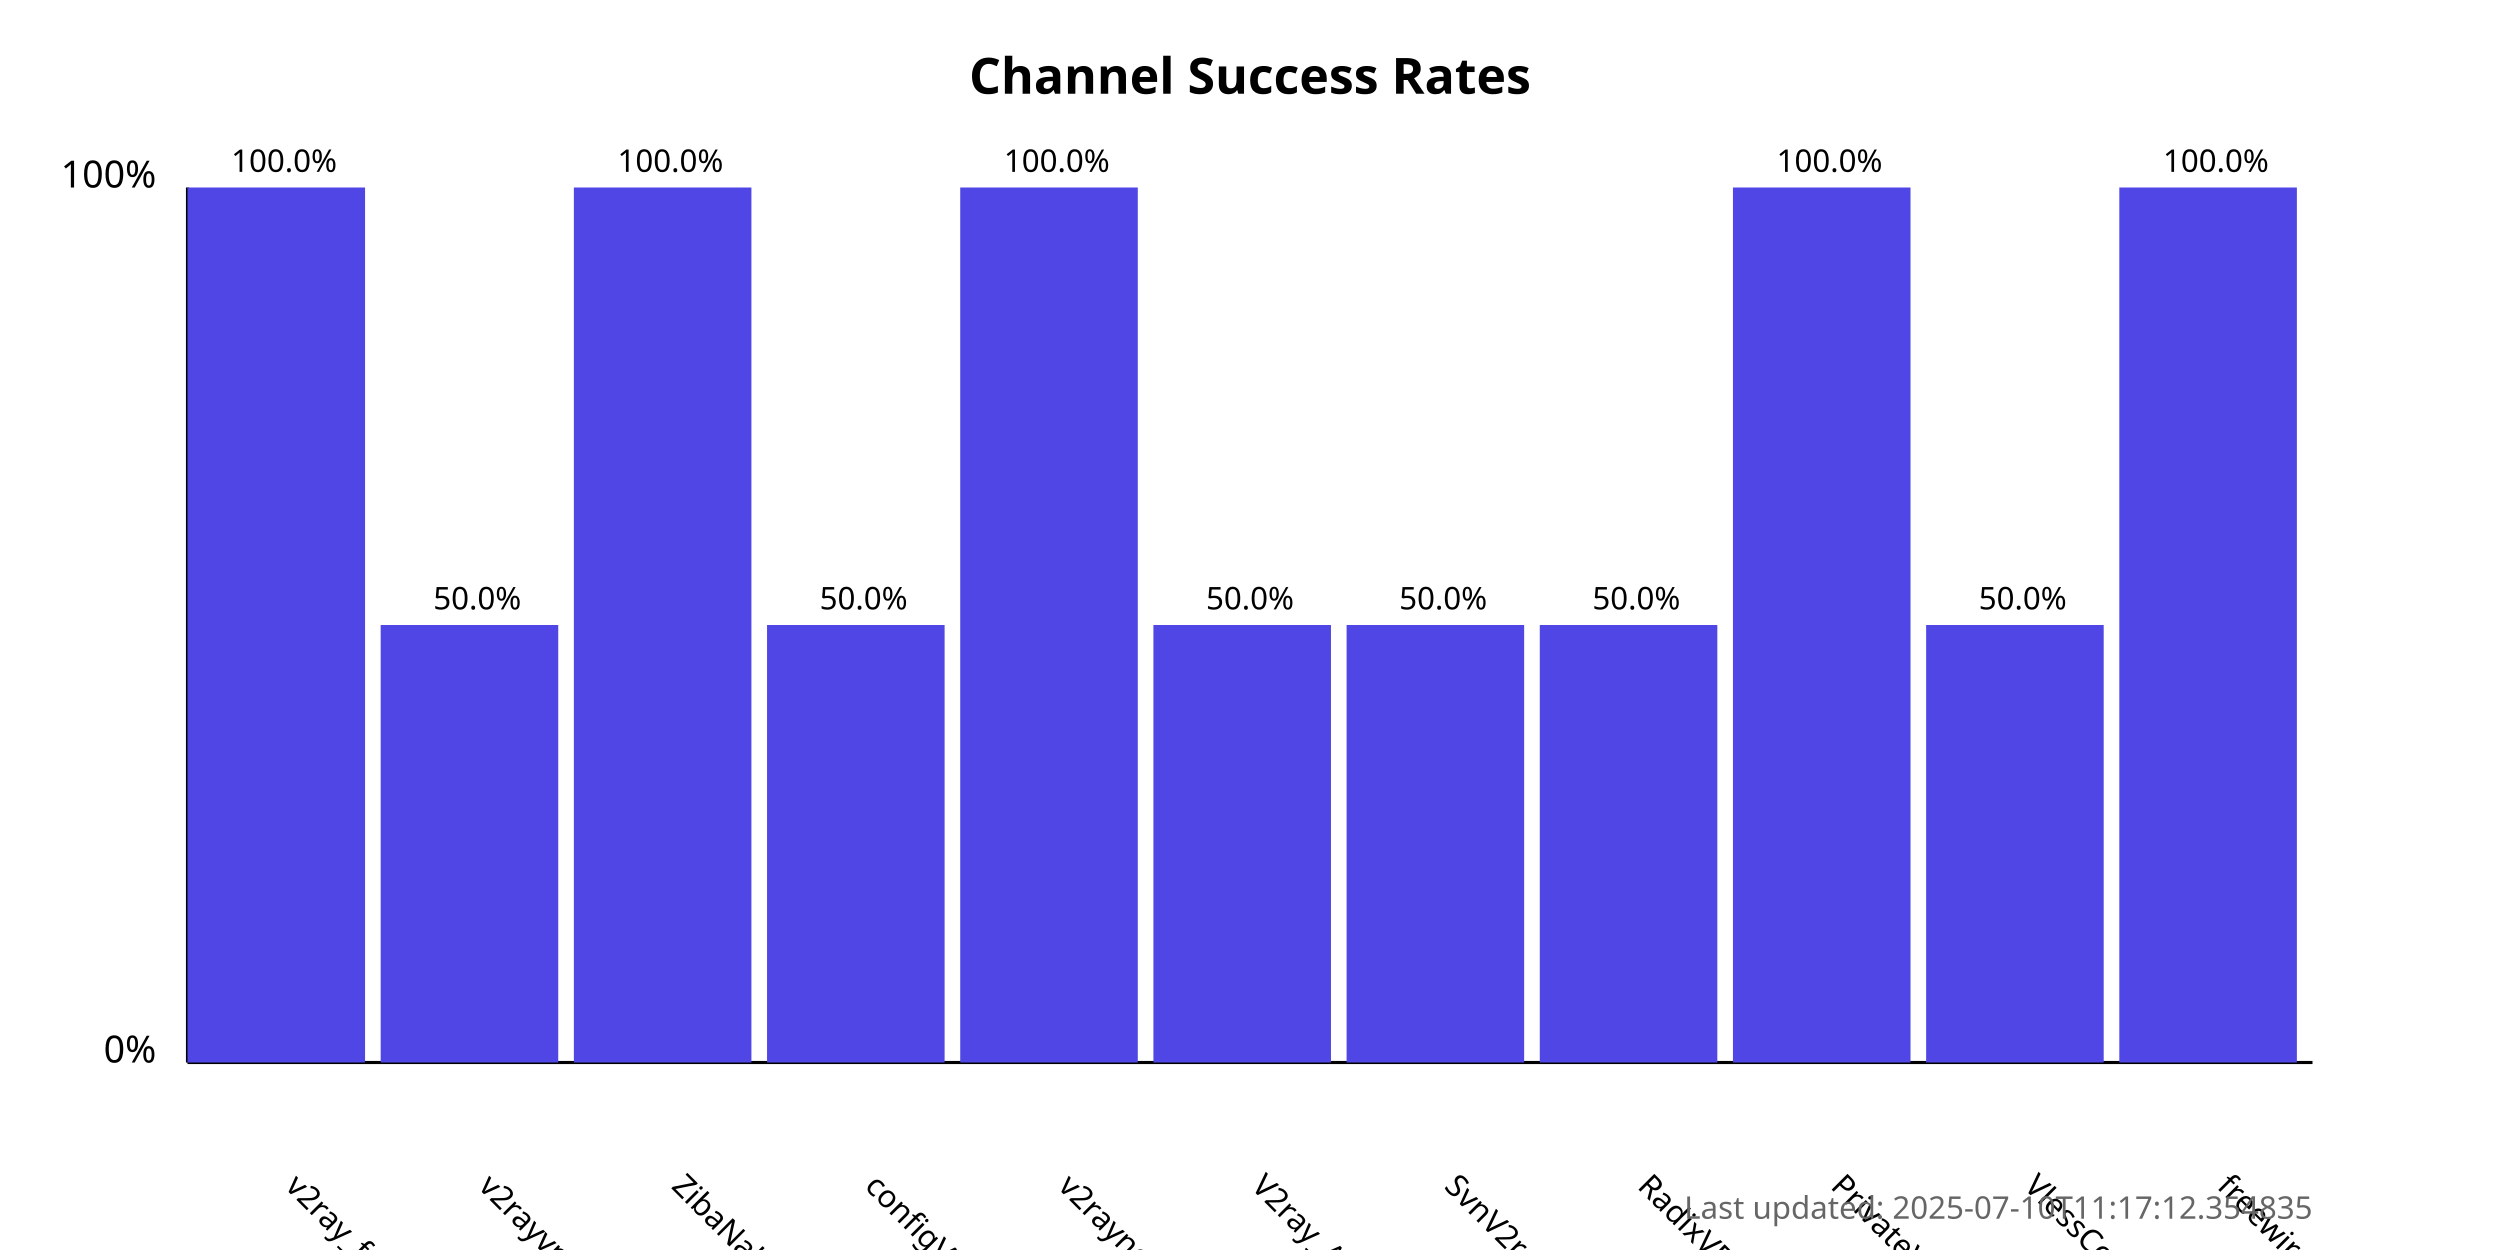
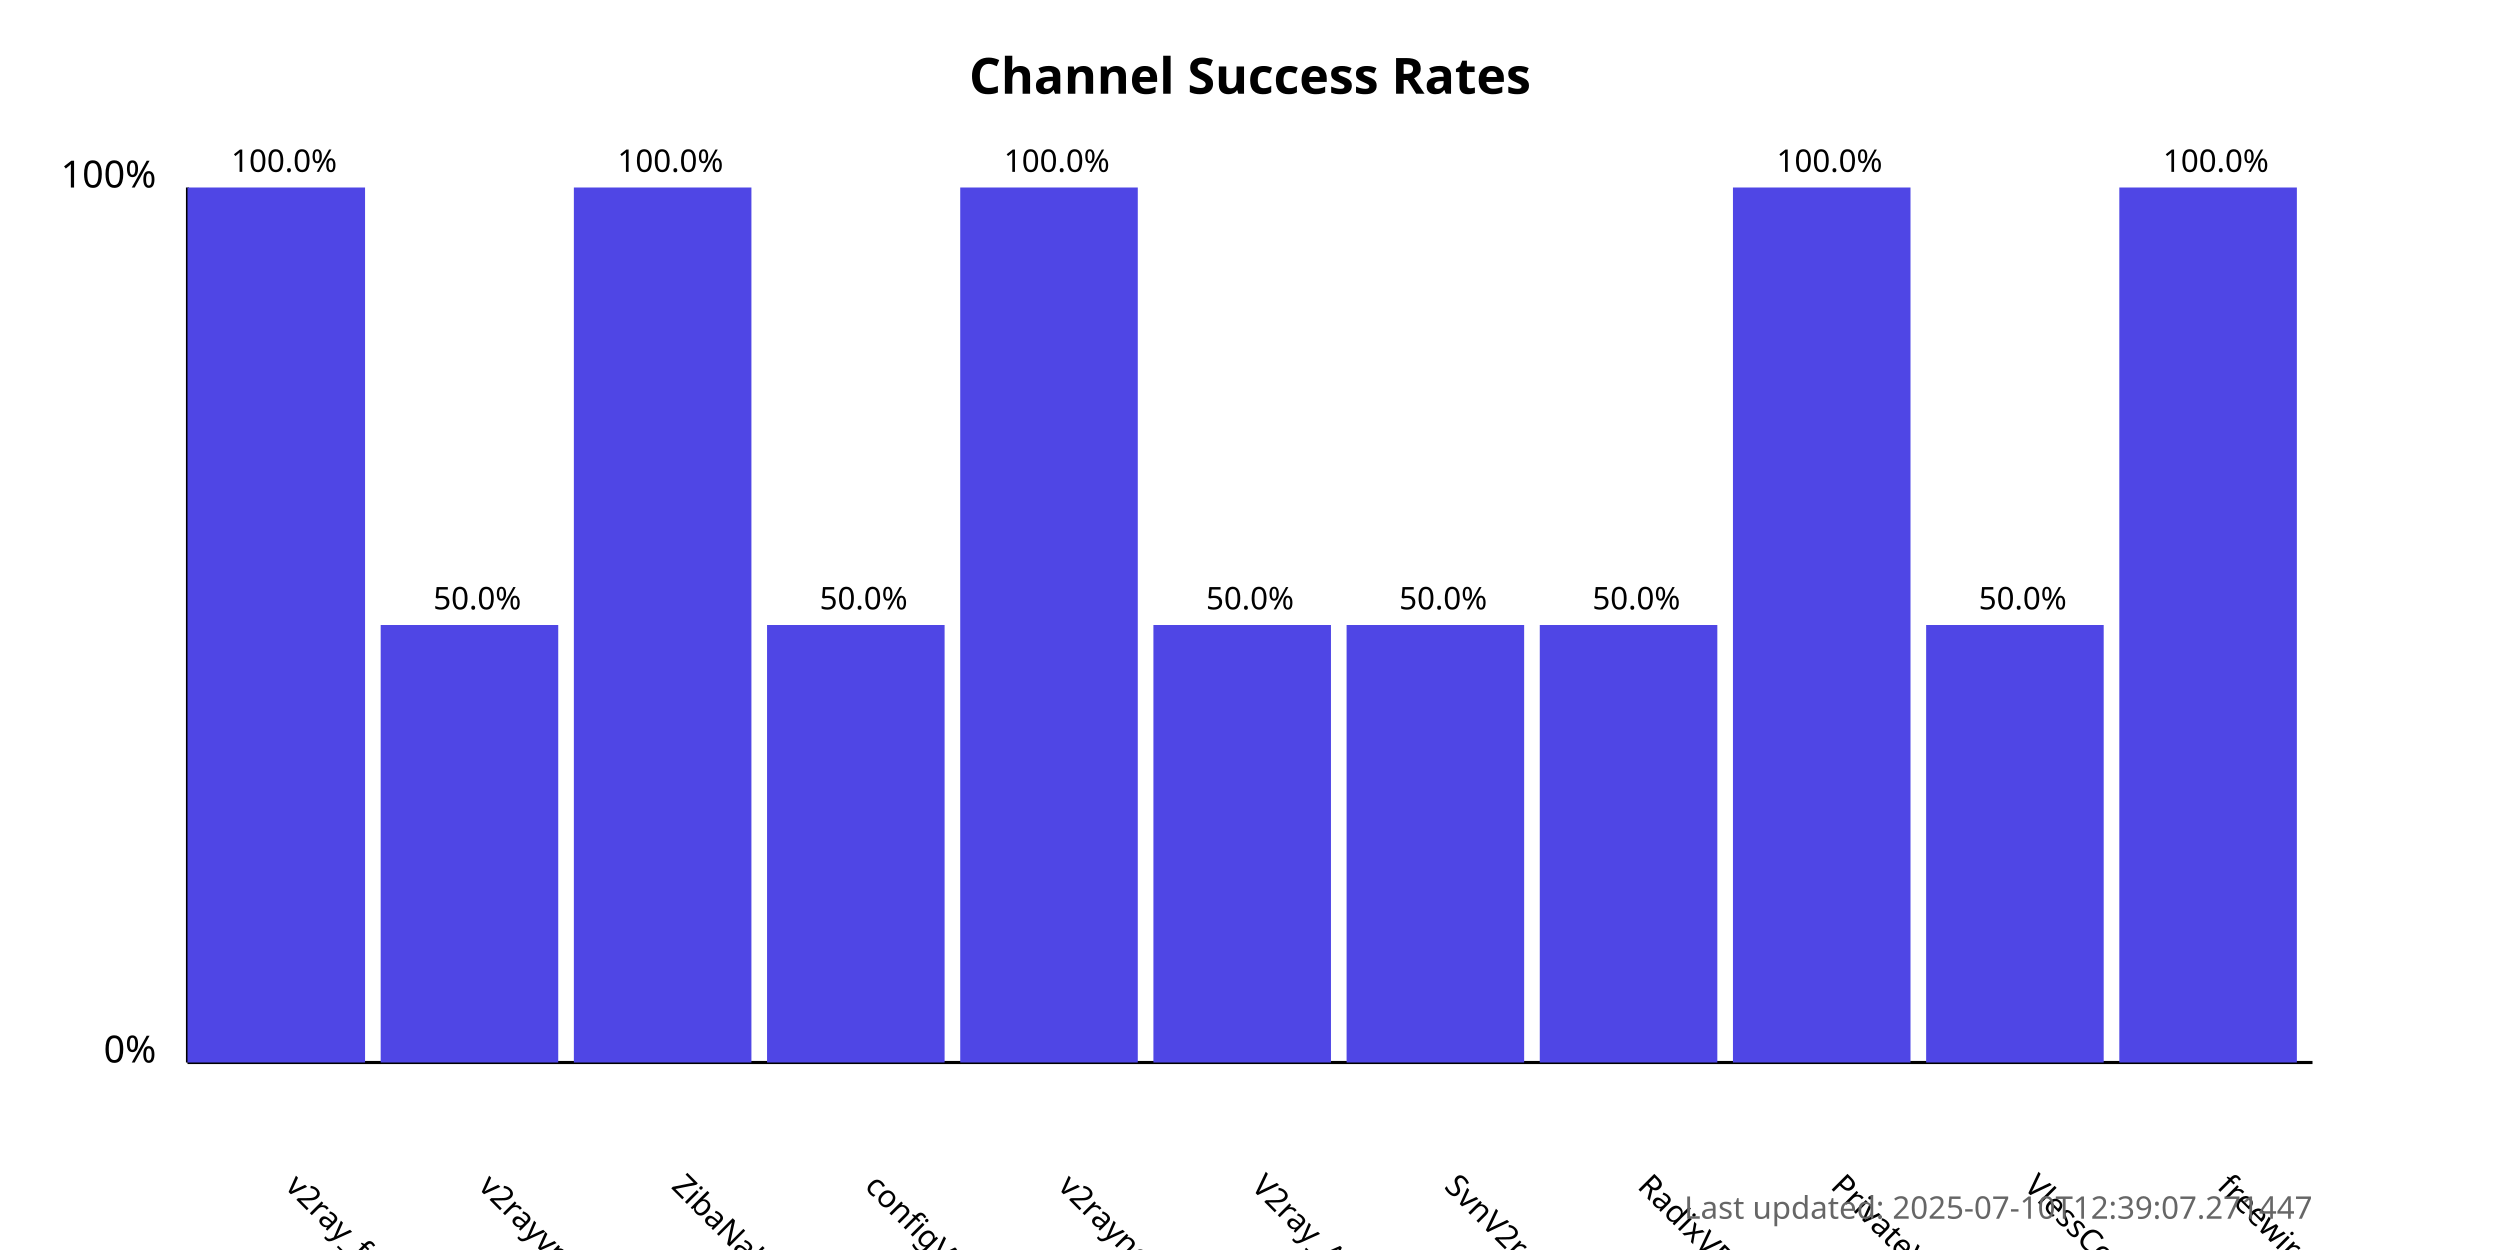
<svg xmlns="http://www.w3.org/2000/svg" width="800" height="400">
  <style>
            .chart-title { font: bold 16px sans-serif; }
            .axis-label { font: 12px sans-serif; }
            .tick-label { font: 10px sans-serif; }
            .bar { fill: #4f46e5; }
            .bar:hover { fill: #6366f1; }
            .timestamp { font: 10px sans-serif; fill: #666; }
        </style>
  <text x="400.0" y="30" text-anchor="middle" class="chart-title">
            Channel Success Rates
        </text>
  <line x1="60" y1="340" x2="60" y2="60" stroke="black" stroke-width="1" />
  <line x1="60" y1="340" x2="740" y2="340" stroke="black" stroke-width="1" />
  <text x="50" y="340" text-anchor="end" class="axis-label">0%</text>
  <text x="50" y="60" text-anchor="end" class="axis-label">100%</text>
  <g>
    <rect x="60" y="60.0" width="56.818" height="280.0" class="bar" />
    <text x="90.909" y="380" transform="rotate(45, 90.90909, 380)" text-anchor="start" class="tick-label">
                v2ray_free_conf
            </text>
    <text x="90.909" y="55.0" text-anchor="middle" class="tick-label">
                100.0%
            </text>
  </g>
  <g>
    <rect x="121.818" y="200.0" width="56.818" height="140.0" class="bar" />
    <text x="152.727" y="380" transform="rotate(45, 152.7273, 380)" text-anchor="start" class="tick-label">
                v2rayvpno
            </text>
    <text x="152.727" y="195.0" text-anchor="middle" class="tick-label">
                50.0%
            </text>
  </g>
  <g>
    <rect x="183.636" y="60.0" width="56.818" height="280.0" class="bar" />
    <text x="214.545" y="380" transform="rotate(45, 214.5455, 380)" text-anchor="start" class="tick-label">
                ZibaNabz
            </text>
    <text x="214.545" y="55.0" text-anchor="middle" class="tick-label">
                100.0%
            </text>
  </g>
  <g>
    <rect x="245.455" y="200.0" width="56.818" height="140.0" class="bar" />
    <text x="276.364" y="380" transform="rotate(45, 276.3636, 380)" text-anchor="start" class="tick-label">
                configV2rayForFree
            </text>
    <text x="276.364" y="195.0" text-anchor="middle" class="tick-label">
                50.0%
            </text>
  </g>
  <g>
    <rect x="307.273" y="60.0" width="56.818" height="280.0" class="bar" />
    <text x="338.182" y="380" transform="rotate(45, 338.1818, 380)" text-anchor="start" class="tick-label">
                v2rayngvpn
            </text>
    <text x="338.182" y="55.0" text-anchor="middle" class="tick-label">
                100.0%
            </text>
  </g>
  <g>
    <rect x="369.091" y="200.0" width="56.818" height="140.0" class="bar" />
    <text x="400.0" y="380" transform="rotate(45, 400.0, 380)" text-anchor="start" class="tick-label">
                V2ray_Alpha
            </text>
    <text x="400.0" y="195.0" text-anchor="middle" class="tick-label">
                50.0%
            </text>
  </g>
  <g>
    <rect x="430.909" y="200.0" width="56.818" height="140.0" class="bar" />
    <text x="461.818" y="380" transform="rotate(45, 461.8182, 380)" text-anchor="start" class="tick-label">
                SvnV2ray
            </text>
    <text x="461.818" y="195.0" text-anchor="middle" class="tick-label">
                50.0%
            </text>
  </g>
  <g>
    <rect x="492.727" y="200.0" width="56.818" height="140.0" class="bar" />
    <text x="523.636" y="380" transform="rotate(45, 523.6364, 380)" text-anchor="start" class="tick-label">
                RadixVPN
            </text>
    <text x="523.636" y="195.0" text-anchor="middle" class="tick-label">
                50.0%
            </text>
  </g>
  <g>
    <rect x="554.545" y="60.0" width="56.818" height="280.0" class="bar" />
    <text x="585.455" y="380" transform="rotate(45, 585.4545, 380)" text-anchor="start" class="tick-label">
                PrivateVPNs
            </text>
    <text x="585.455" y="55.0" text-anchor="middle" class="tick-label">
                100.0%
            </text>
  </g>
  <g>
    <rect x="616.364" y="200.0" width="56.818" height="140.0" class="bar" />
    <text x="647.273" y="380" transform="rotate(45, 647.2727, 380)" text-anchor="start" class="tick-label">
                VlessConfig
            </text>
    <text x="647.273" y="195.0" text-anchor="middle" class="tick-label">
                50.0%
            </text>
  </g>
  <g>
    <rect x="678.182" y="60.0" width="56.818" height="280.0" class="bar" />
    <text x="709.091" y="380" transform="rotate(45, 709.0909, 380)" text-anchor="start" class="tick-label">
                freewireguard
            </text>
    <text x="709.091" y="55.0" text-anchor="middle" class="tick-label">
                100.0%
            </text>
  </g>
  <text x="740" y="390" text-anchor="end" class="timestamp">
-             Last updated: 2025-07-10T11:17:12.354835
+             Last updated: 2025-07-10T12:39:07.271447
        </text>
</svg>
